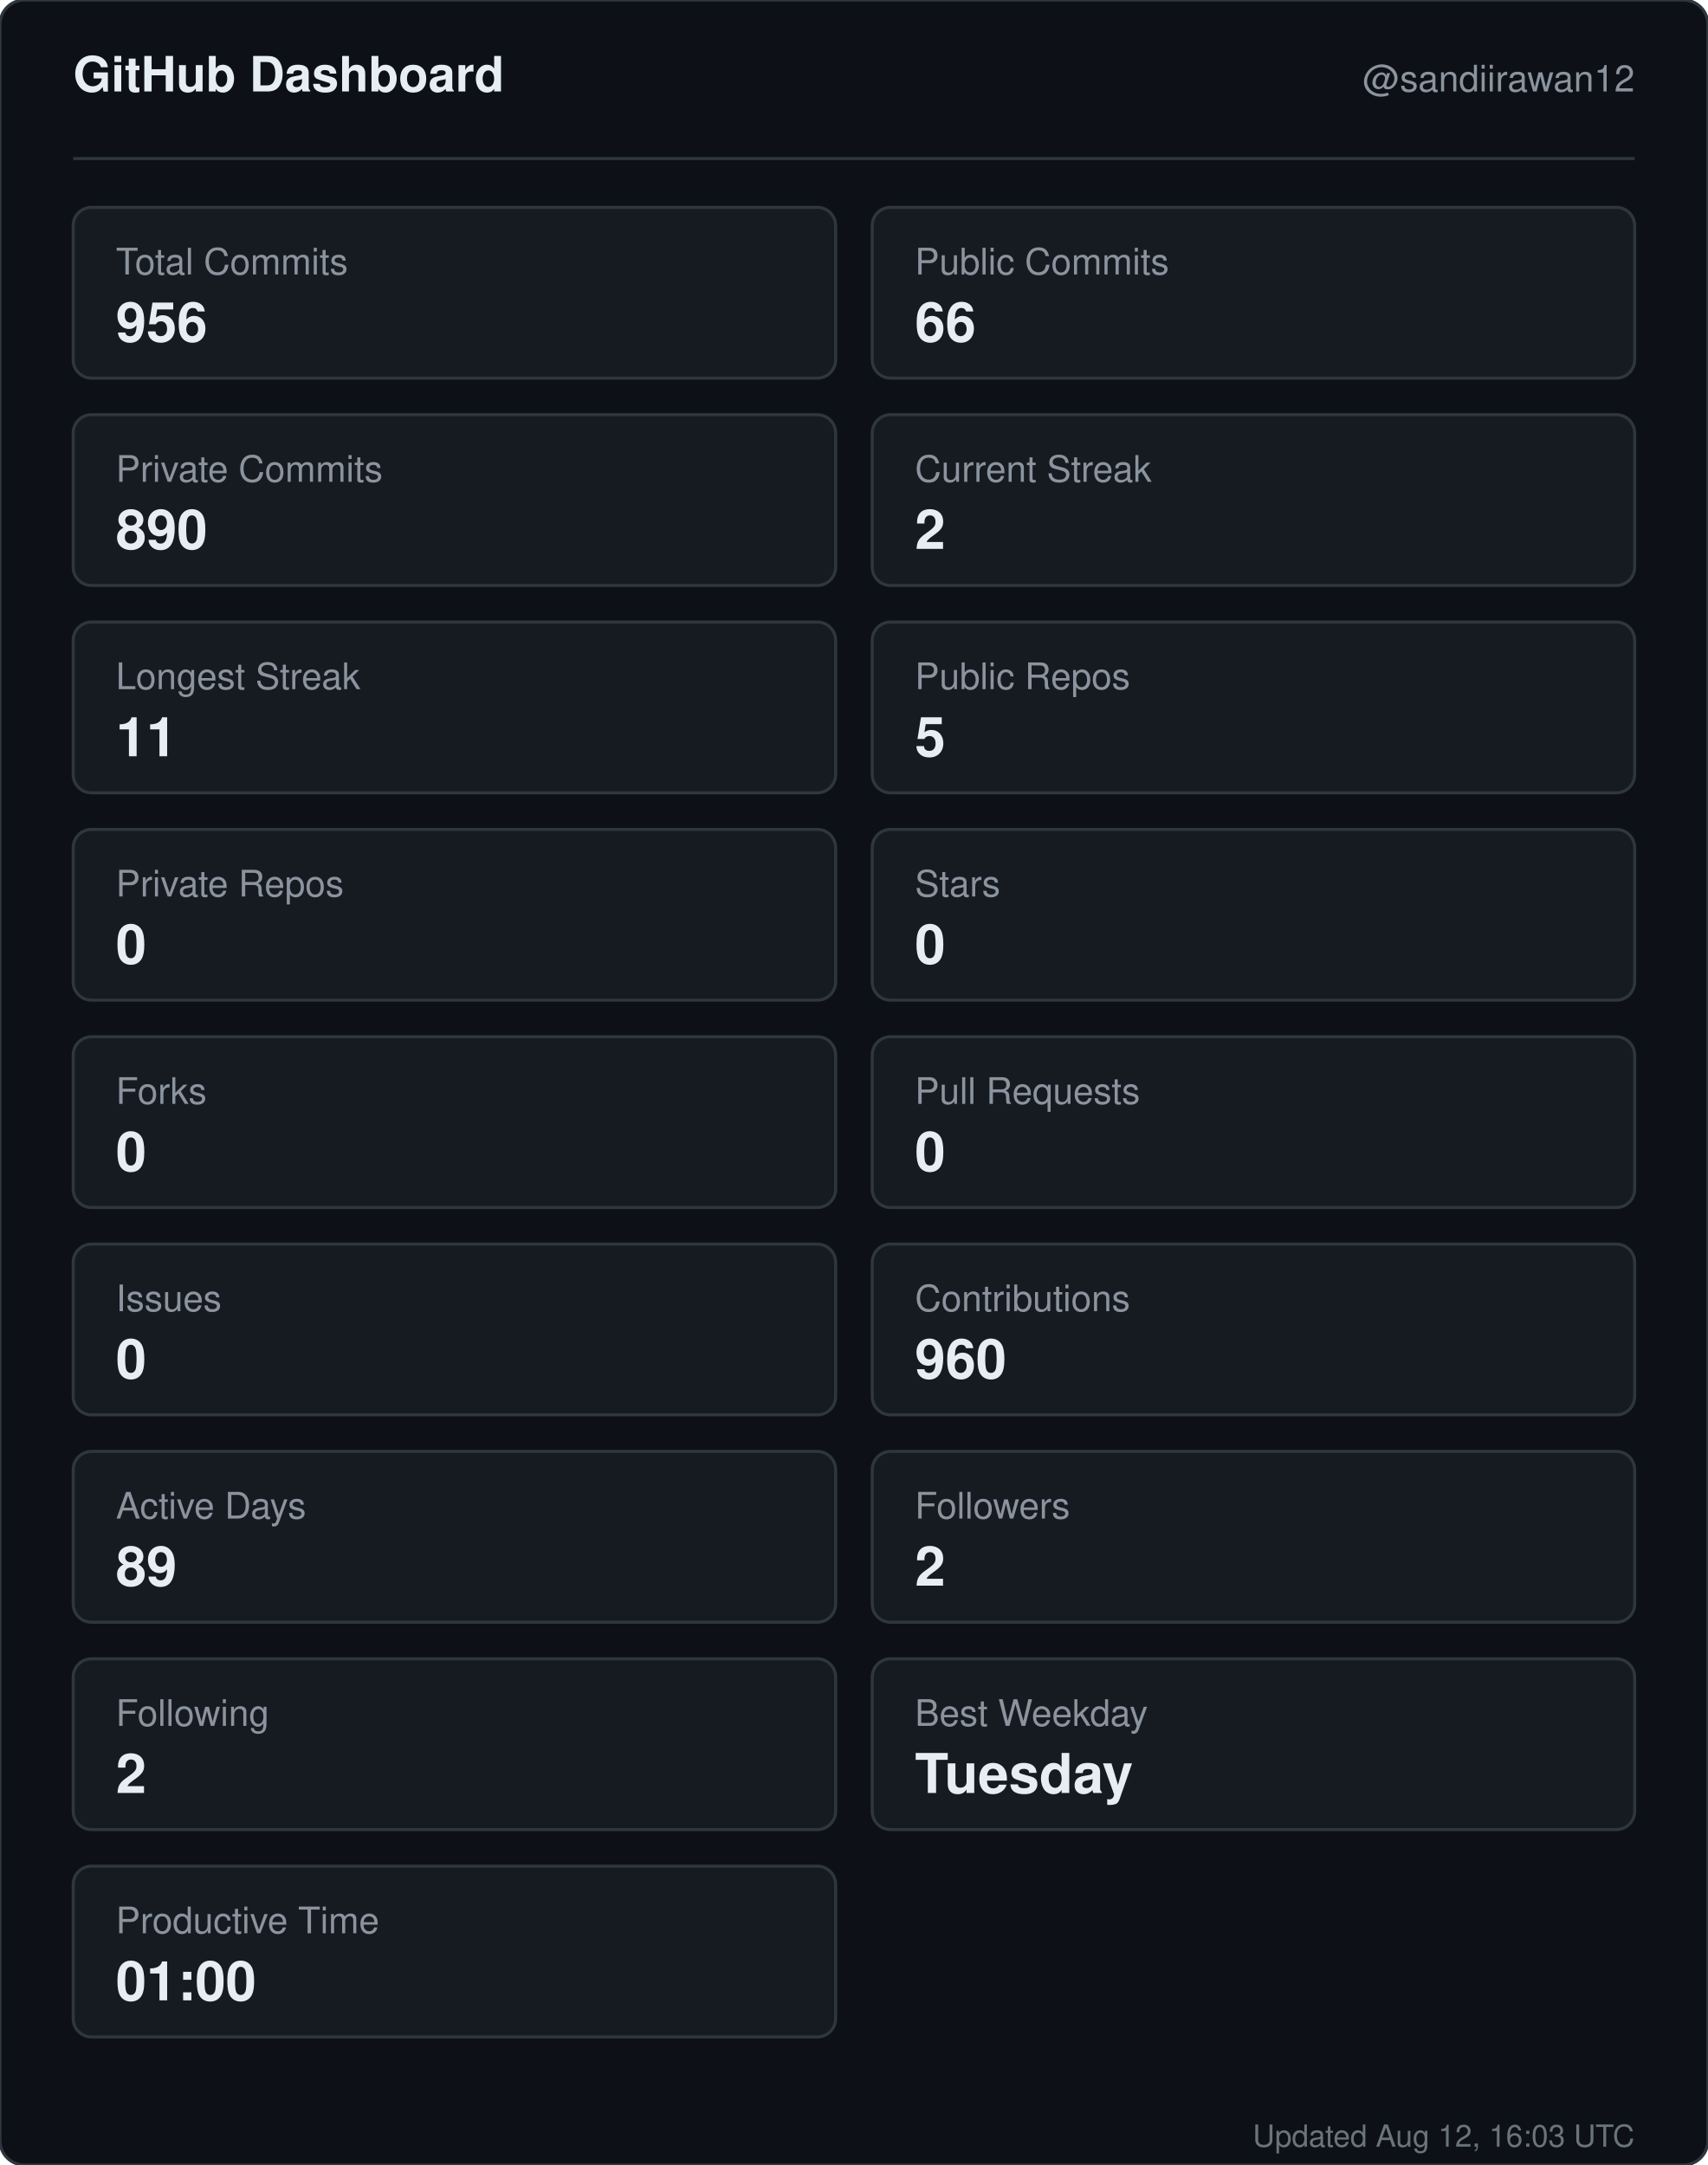
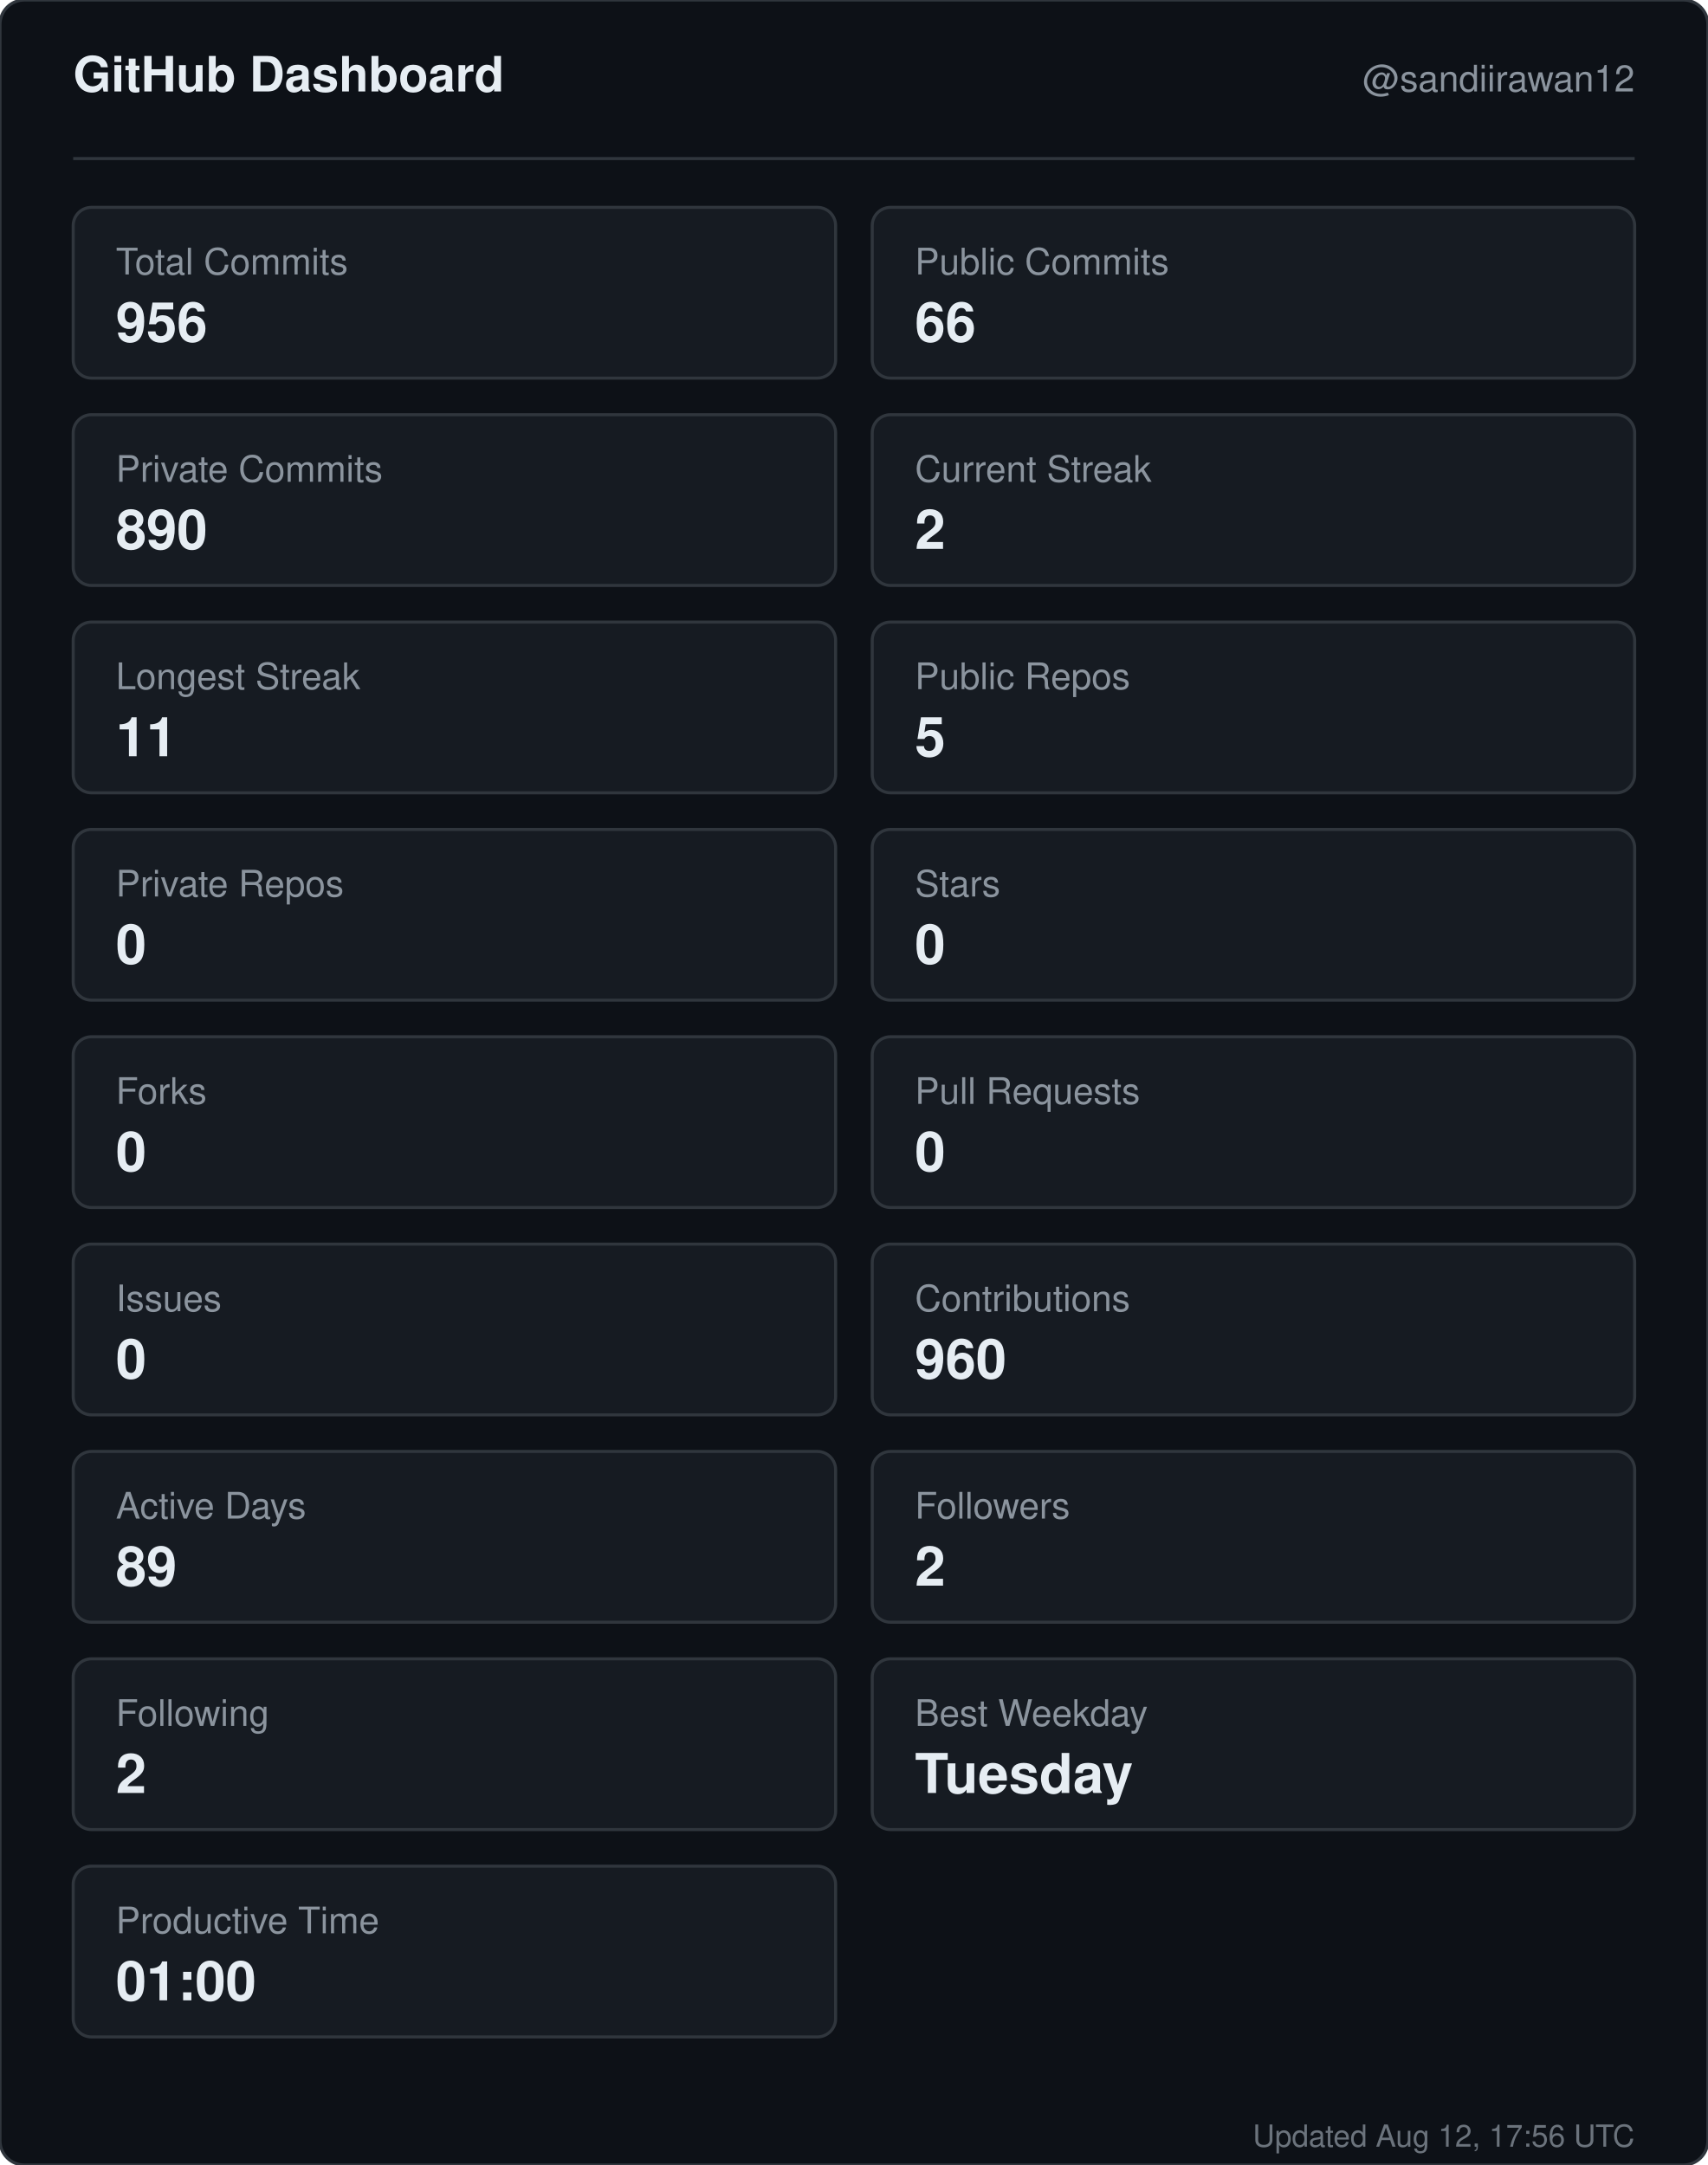
<svg xmlns="http://www.w3.org/2000/svg" width="560" height="710" viewBox="0 0 560 710" role="img" aria-label="GitHub dashboard for sandiirawan12">
  <rect width="560" height="710" rx="8" fill="#0d1117" stroke="#30363d" />
  <g font-family="-apple-system, BlinkMacSystemFont, Segoe UI, Helvetica, Arial, sans-serif">
    <text x="24" y="30" fill="#e6edf3" font-size="16" font-weight="700">GitHub Dashboard</text>
    <text x="536" y="30" fill="#8b949e" font-size="12" text-anchor="end">@sandiirawan12</text>
    <line x1="24" y1="52" x2="536" y2="52" stroke="#30363d" />
    <rect x="24" y="68" width="250" height="56" rx="6" fill="#161b22" stroke="#30363d" />
    <text x="38" y="90" fill="#8b949e" font-size="12">Total Commits</text>
    <text x="38" y="112" fill="#e6edf3" font-size="18" font-weight="700">956</text>
    <rect x="286" y="68" width="250" height="56" rx="6" fill="#161b22" stroke="#30363d" />
    <text x="300" y="90" fill="#8b949e" font-size="12">Public Commits</text>
    <text x="300" y="112" fill="#e6edf3" font-size="18" font-weight="700">66</text>
    <rect x="24" y="136" width="250" height="56" rx="6" fill="#161b22" stroke="#30363d" />
    <text x="38" y="158" fill="#8b949e" font-size="12">Private Commits</text>
    <text x="38" y="180" fill="#e6edf3" font-size="18" font-weight="700">890</text>
    <rect x="286" y="136" width="250" height="56" rx="6" fill="#161b22" stroke="#30363d" />
    <text x="300" y="158" fill="#8b949e" font-size="12">Current Streak</text>
    <text x="300" y="180" fill="#e6edf3" font-size="18" font-weight="700">2</text>
    <rect x="24" y="204" width="250" height="56" rx="6" fill="#161b22" stroke="#30363d" />
    <text x="38" y="226" fill="#8b949e" font-size="12">Longest Streak</text>
    <text x="38" y="248" fill="#e6edf3" font-size="18" font-weight="700">11</text>
    <rect x="286" y="204" width="250" height="56" rx="6" fill="#161b22" stroke="#30363d" />
    <text x="300" y="226" fill="#8b949e" font-size="12">Public Repos</text>
    <text x="300" y="248" fill="#e6edf3" font-size="18" font-weight="700">5</text>
    <rect x="24" y="272" width="250" height="56" rx="6" fill="#161b22" stroke="#30363d" />
    <text x="38" y="294" fill="#8b949e" font-size="12">Private Repos</text>
    <text x="38" y="316" fill="#e6edf3" font-size="18" font-weight="700">0</text>
    <rect x="286" y="272" width="250" height="56" rx="6" fill="#161b22" stroke="#30363d" />
    <text x="300" y="294" fill="#8b949e" font-size="12">Stars</text>
    <text x="300" y="316" fill="#e6edf3" font-size="18" font-weight="700">0</text>
    <rect x="24" y="340" width="250" height="56" rx="6" fill="#161b22" stroke="#30363d" />
    <text x="38" y="362" fill="#8b949e" font-size="12">Forks</text>
    <text x="38" y="384" fill="#e6edf3" font-size="18" font-weight="700">0</text>
    <rect x="286" y="340" width="250" height="56" rx="6" fill="#161b22" stroke="#30363d" />
    <text x="300" y="362" fill="#8b949e" font-size="12">Pull Requests</text>
    <text x="300" y="384" fill="#e6edf3" font-size="18" font-weight="700">0</text>
    <rect x="24" y="408" width="250" height="56" rx="6" fill="#161b22" stroke="#30363d" />
    <text x="38" y="430" fill="#8b949e" font-size="12">Issues</text>
    <text x="38" y="452" fill="#e6edf3" font-size="18" font-weight="700">0</text>
    <rect x="286" y="408" width="250" height="56" rx="6" fill="#161b22" stroke="#30363d" />
    <text x="300" y="430" fill="#8b949e" font-size="12">Contributions</text>
    <text x="300" y="452" fill="#e6edf3" font-size="18" font-weight="700">960</text>
    <rect x="24" y="476" width="250" height="56" rx="6" fill="#161b22" stroke="#30363d" />
    <text x="38" y="498" fill="#8b949e" font-size="12">Active Days</text>
    <text x="38" y="520" fill="#e6edf3" font-size="18" font-weight="700">89</text>
    <rect x="286" y="476" width="250" height="56" rx="6" fill="#161b22" stroke="#30363d" />
    <text x="300" y="498" fill="#8b949e" font-size="12">Followers</text>
    <text x="300" y="520" fill="#e6edf3" font-size="18" font-weight="700">2</text>
    <rect x="24" y="544" width="250" height="56" rx="6" fill="#161b22" stroke="#30363d" />
    <text x="38" y="566" fill="#8b949e" font-size="12">Following</text>
    <text x="38" y="588" fill="#e6edf3" font-size="18" font-weight="700">2</text>
    <rect x="286" y="544" width="250" height="56" rx="6" fill="#161b22" stroke="#30363d" />
    <text x="300" y="566" fill="#8b949e" font-size="12">Best Weekday</text>
    <text x="300" y="588" fill="#e6edf3" font-size="18" font-weight="700">Tuesday</text>
    <rect x="24" y="612" width="250" height="56" rx="6" fill="#161b22" stroke="#30363d" />
    <text x="38" y="634" fill="#8b949e" font-size="12">Productive Time</text>
    <text x="38" y="656" fill="#e6edf3" font-size="18" font-weight="700">01:00</text>
-     <text x="536" y="704" fill="#8b949e" font-size="10" text-anchor="end" opacity="0.75">Updated Aug 12, 16:03 UTC</text>
+     <text x="536" y="704" fill="#8b949e" font-size="10" text-anchor="end" opacity="0.75">Updated Aug 12, 17:56 UTC</text>
  </g>
</svg>
